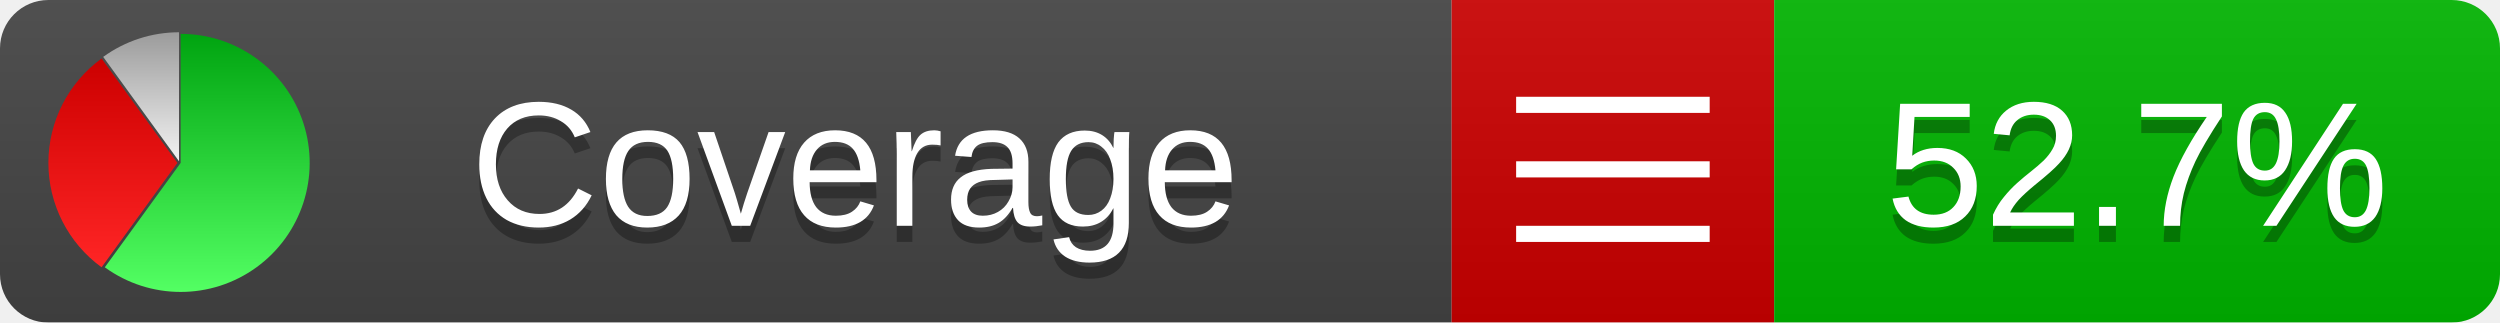
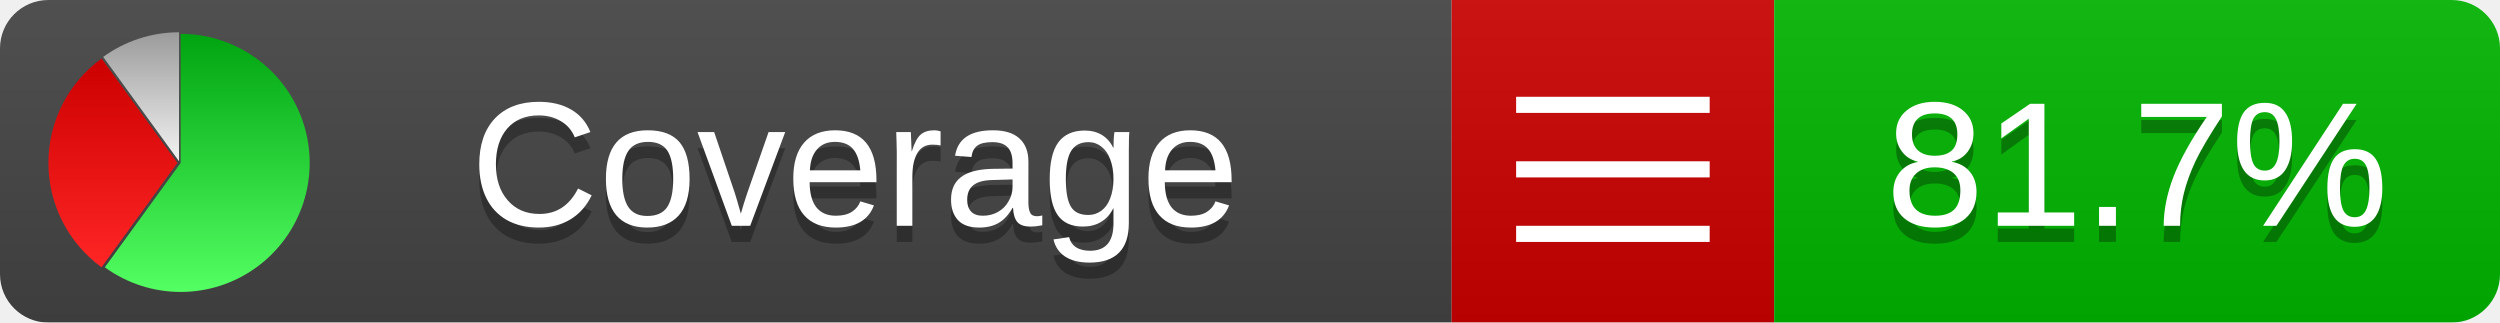
<svg xmlns="http://www.w3.org/2000/svg" xmlns:xlink="http://www.w3.org/1999/xlink" width="155" height="20">
  <style type="text/css">
          
            @keyframes fadeout {
              0 % { visibility: visible; opacity: 1; }
              40% { visibility: visible; opacity: 1; }
              50% { visibility: hidden; opacity: 0; }
              90% { visibility: hidden; opacity: 0; }
              100% { visibility: visible; opacity: 1; }
            }
            @keyframes fadein {
              0% { visibility: hidden; opacity: 0; }
              40% { visibility: hidden; opacity: 0; }
              50% { visibility: visible; opacity: 1; }
              90% { visibility: visible; opacity: 1; }
              100% { visibility: hidden; opacity: 0; }
            }
            .linecoverage {
                animation-duration: 10s;
                animation-name: fadeout;
                animation-iteration-count: infinite;
            }
            .branchcoverage {
                animation-duration: 10s;
                animation-name: fadein;
                animation-iteration-count: infinite;
            }
          
    </style>
  <defs>
    <linearGradient id="gradient" x2="0" y2="100%">
      <stop offset="0" stop-color="#bbb" stop-opacity=".1" />
      <stop offset="1" stop-opacity=".1" />
    </linearGradient>
    <linearGradient id="green" x2="0" y2="100%">
      <stop offset="0" stop-color="#00A410" />
      <stop offset="1" stop-color="#53FF63" />
    </linearGradient>
    <linearGradient id="red" x2="0" y2="100%">
      <stop offset="0" stop-color="#C00" />
      <stop offset="1" stop-color="#FF2525" />
    </linearGradient>
    <linearGradient id="gray" x2="0" y2="100%">
      <stop offset="0" stop-color="#9B9B9B" />
      <stop offset="1" stop-color="#F3F3F3" />
    </linearGradient>
    <mask id="mask">
      <rect width="155" height="20" rx="3" fill="#fff" />
    </mask>
    <g id="icon">
      <path style="fill:url(#green);" d="M205,202.5 l0,-200 a200,200 0 1,1 -117.558,361.803 z" />
      <path style="fill:url(#red);" d="M200,202.5 l-117.558,161.803 a200,200 0 0,1 0,-323.607 z" />
      <path style="fill:url(#gray);" d="M202.5,200 l-117.558,-161.803 a200,200 0 0,1 117.558,-38.196 z" />
    </g>
  </defs>
  <g mask="url(#mask)">
    <rect x="0" y="0" width="90" height="20" fill="#444" />
    <rect x="90" y="0" width="20" height="20" fill="#c00" />
    <rect x="110" y="0" width="45" height="20" fill="#00B600" />
    <rect x="0" y="0" width="155" height="20" fill="url(#gradient)" />
  </g>
  <g>
    <path class="" stroke="#fff" d="M94 6.5 h12 M94 10.5 h12 M94 14.5 h12" />
  </g>
  <g fill="#fff" text-anchor="middle" font-family="Verdana,Arial,Geneva,sans-serif" font-size="11">
    <a xlink:href="https://github.com/danielpalme/ReportGenerator" target="_top">
      <use xlink:href="#icon" transform="translate(3,2) scale(.04)" />
    </a>
    <text x="53" y="15" fill="#010101" fill-opacity=".3">Coverage</text>
    <text x="53" y="14" fill="#fff">Coverage</text>
-     <text class="" x="132.5" y="15" fill="#010101" fill-opacity=".3">52.7%</text>
-     <text class="" x="132.5" y="14">52.7%</text>
+     <text class="" x="132.5" y="15" fill="#010101" fill-opacity=".3">81.7%</text>
+     <text class="" x="132.5" y="14">81.7%</text>
  </g>
  <g>
    <rect class="" x="90" y="0" width="65" height="20" fill-opacity="0" />
  </g>
</svg>
